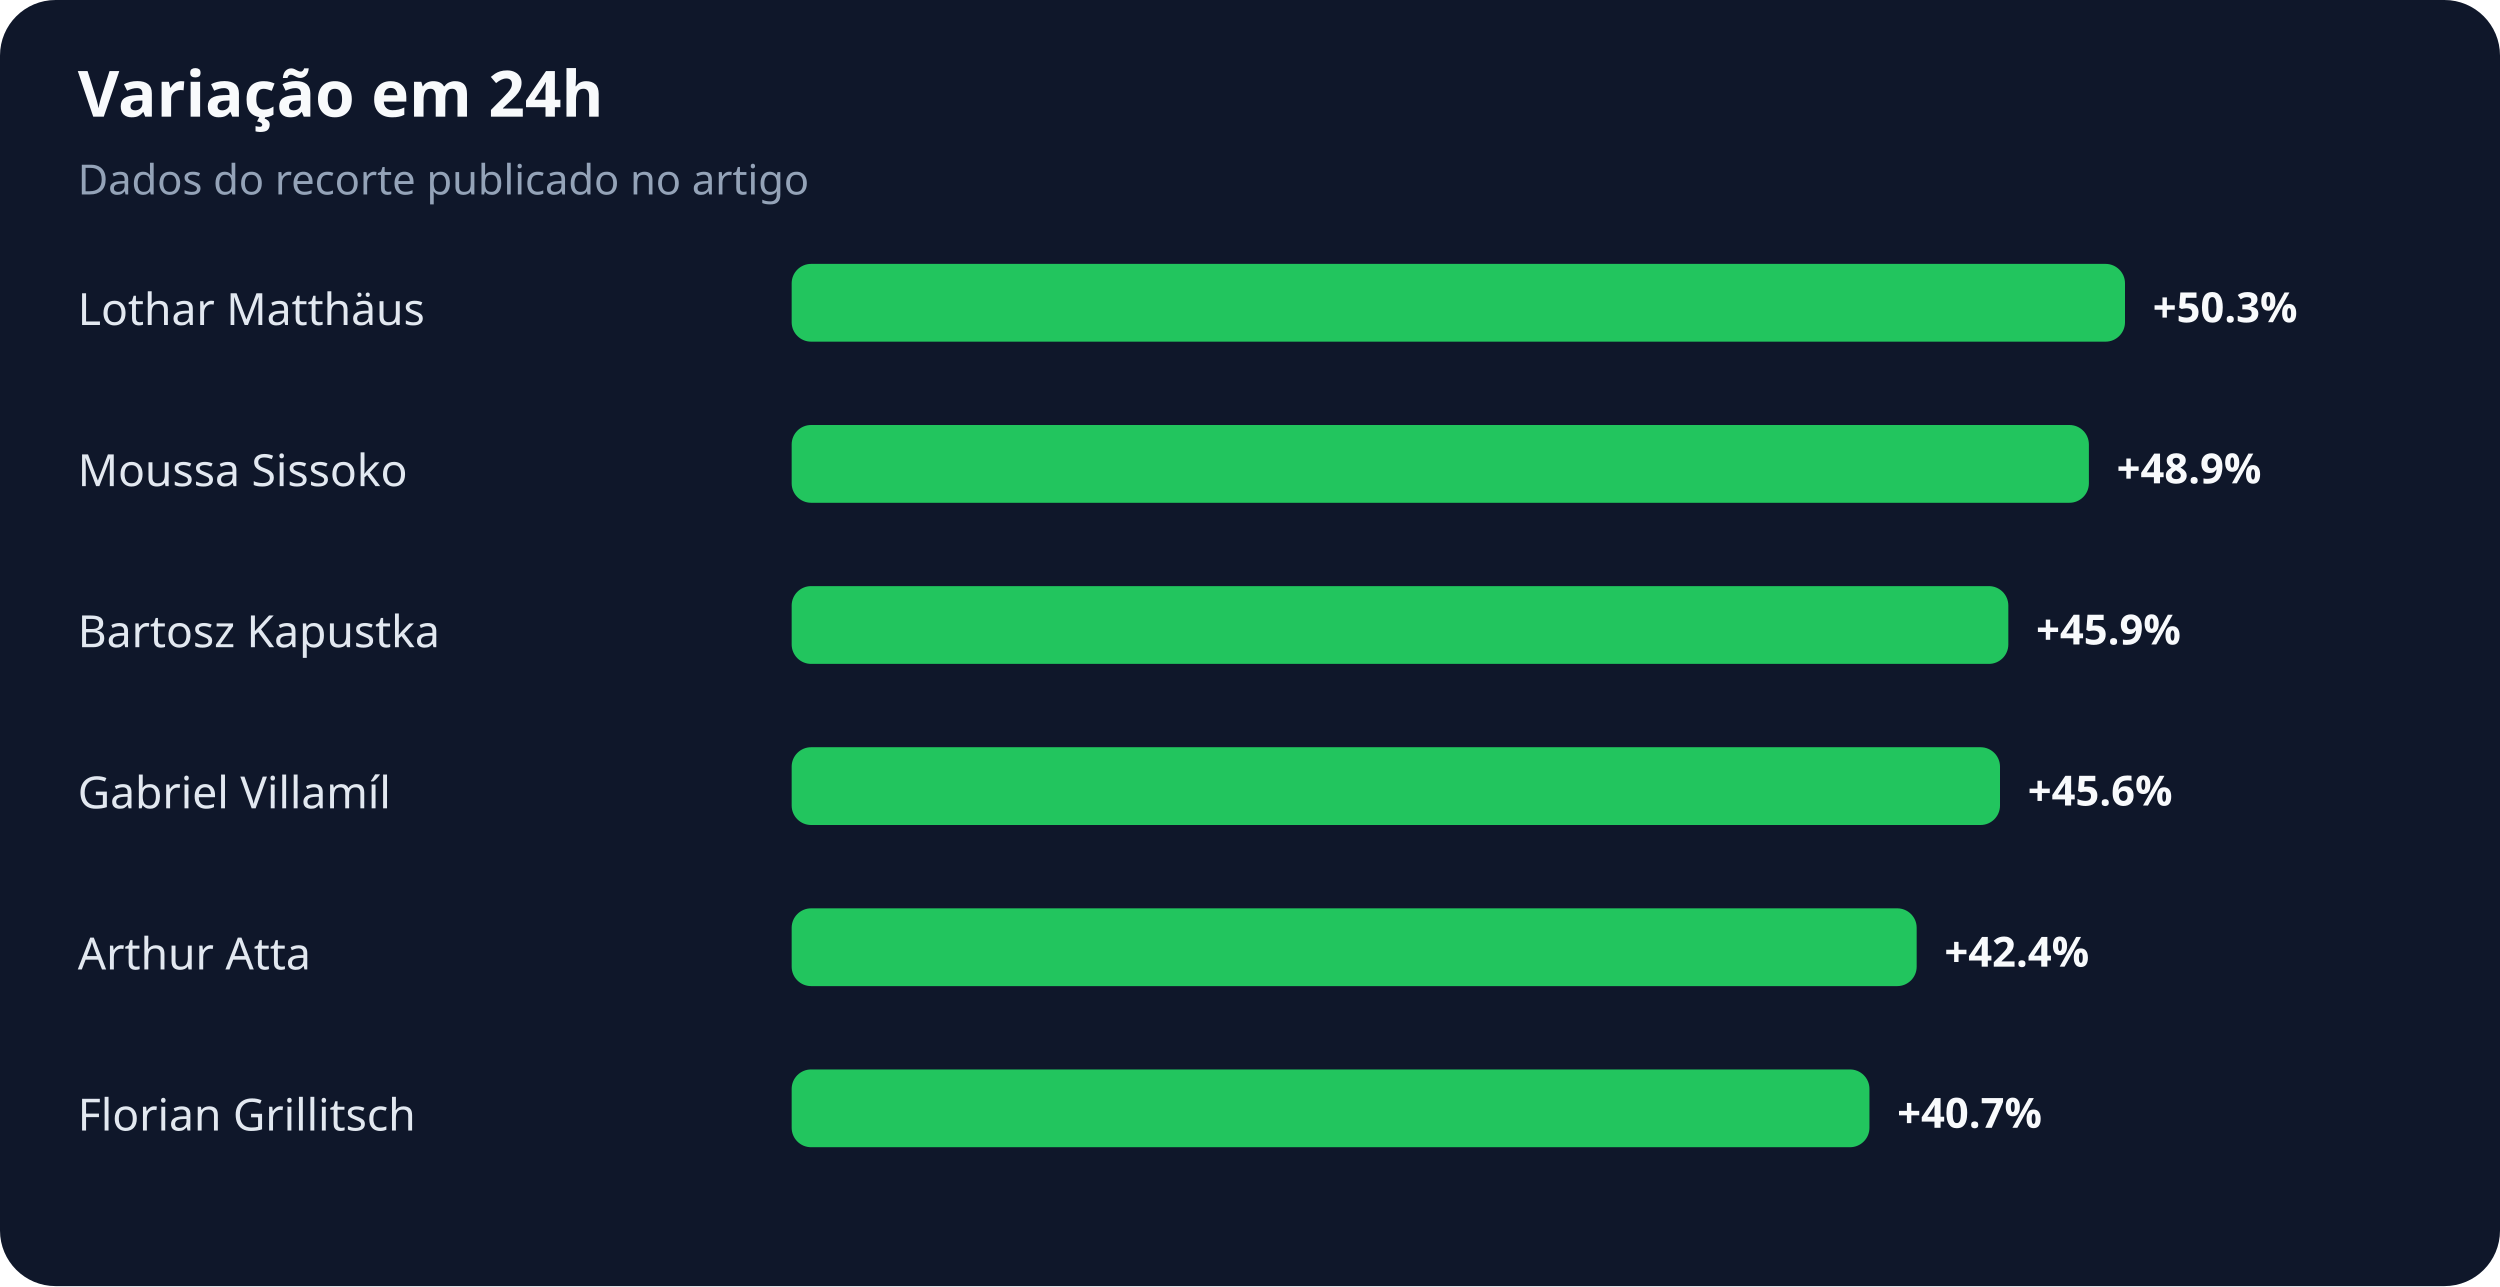
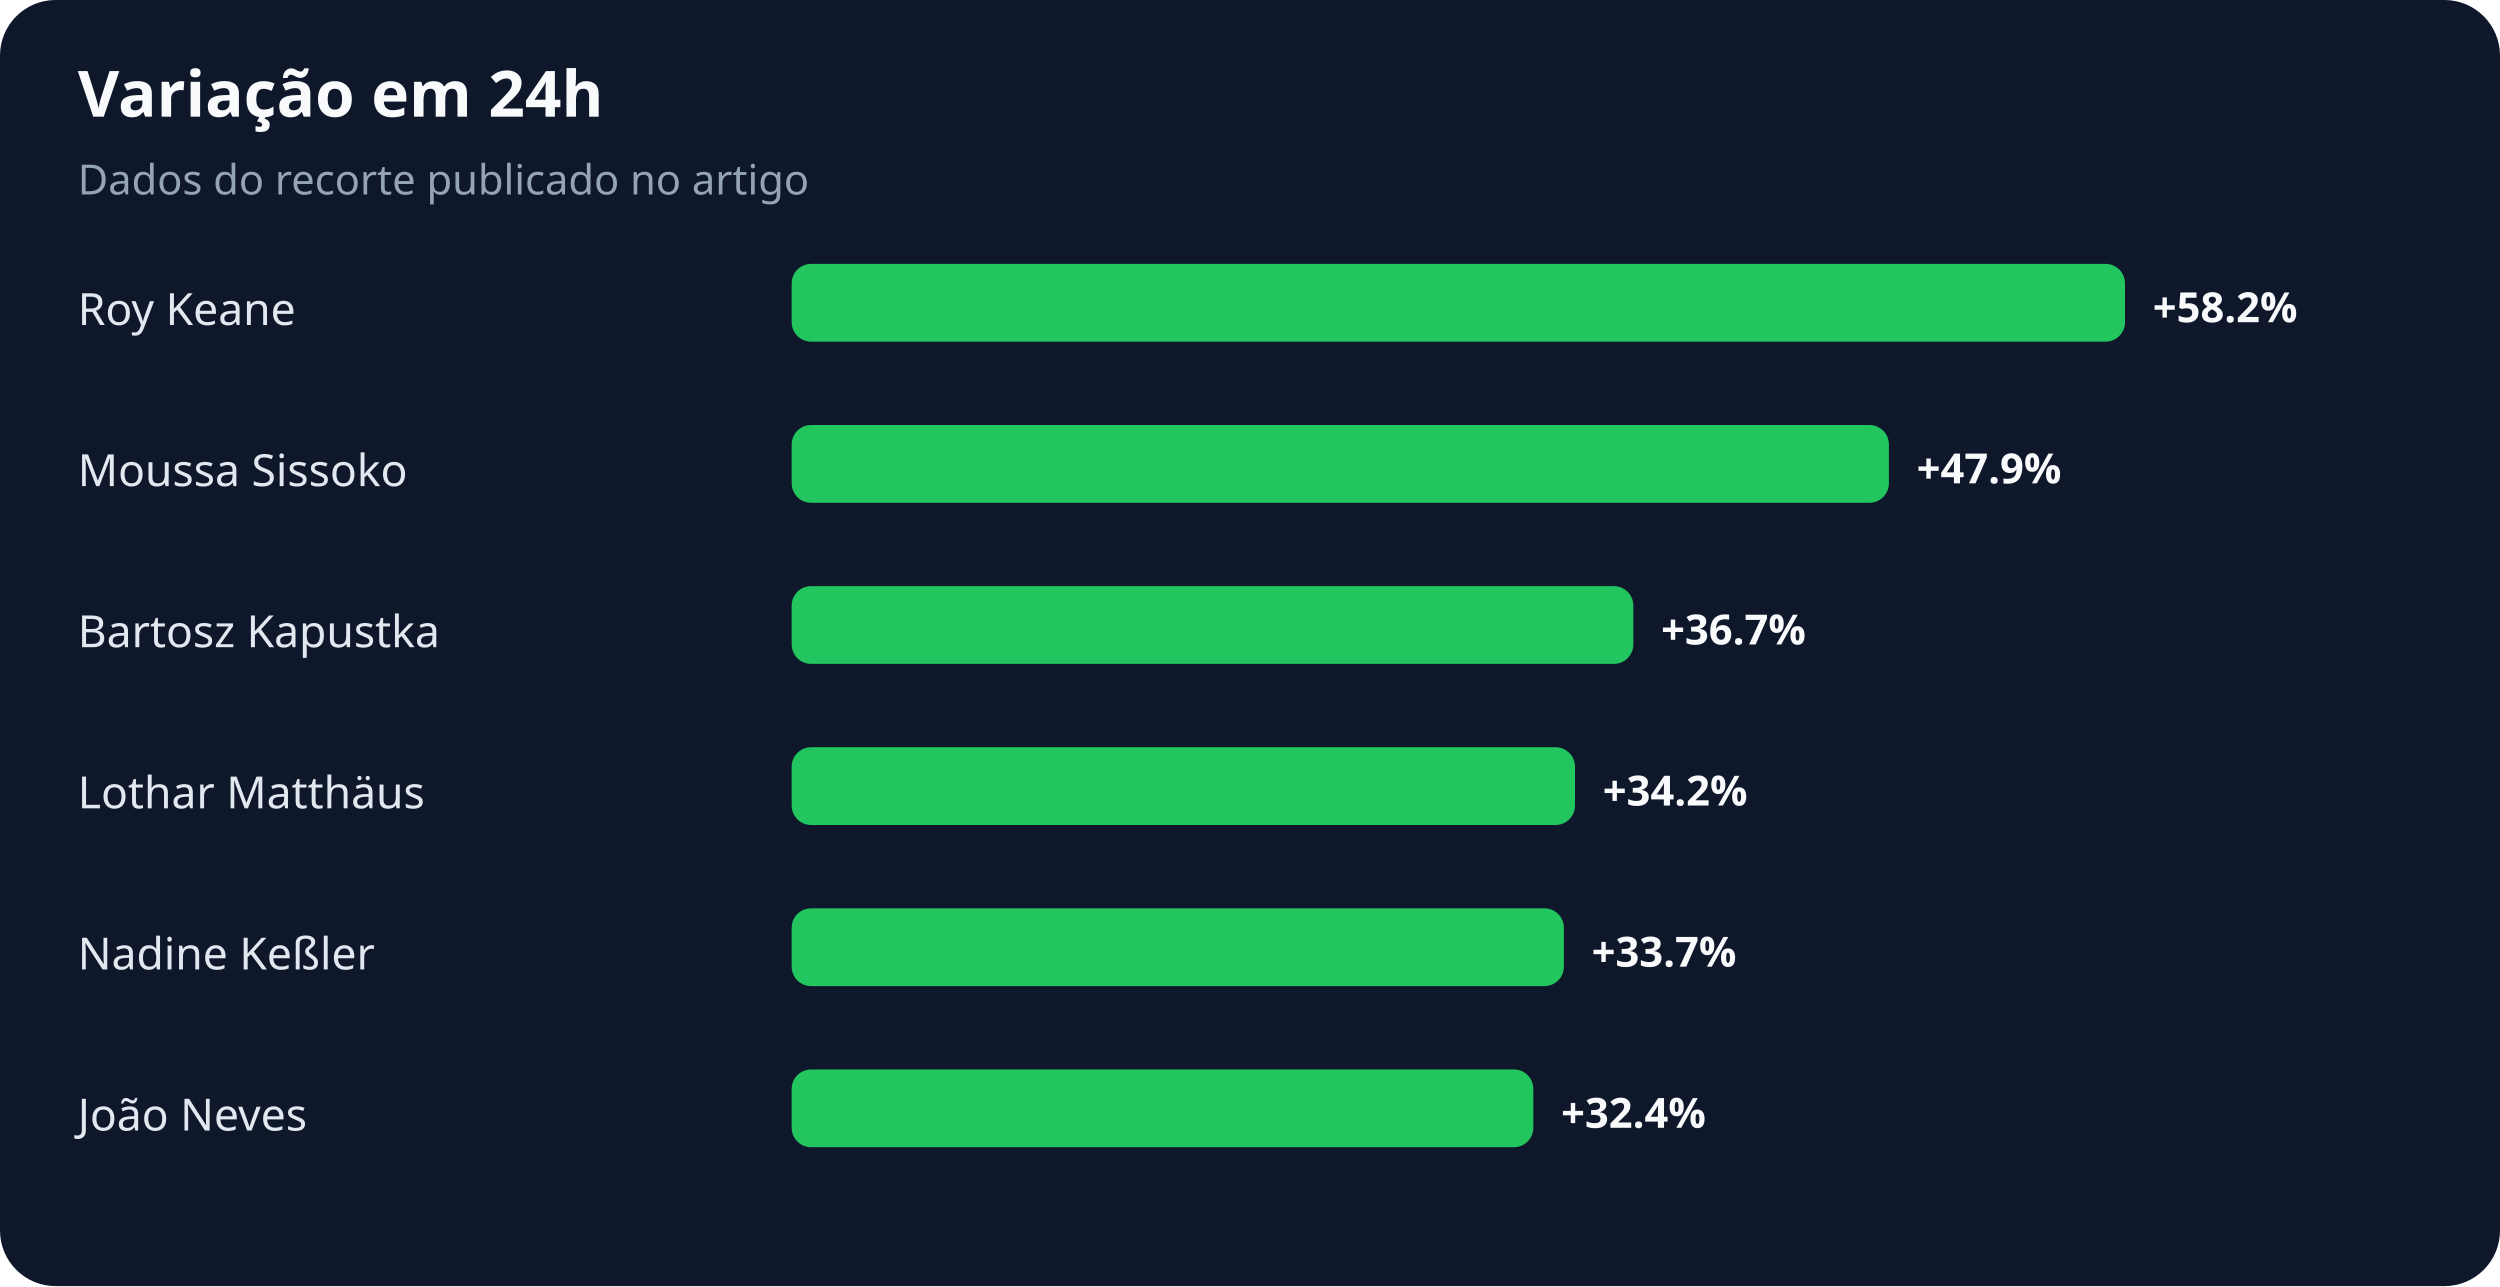
<svg xmlns="http://www.w3.org/2000/svg" width="900" height="463" viewBox="0 0 900 463" role="img" aria-labelledby="title desc">
  <rect width="100%" height="100%" rx="20" fill="#0f172a" />
  <text x="28" y="42" fill="#f8fafc" font-family="system-ui,sans-serif" font-size="23" font-weight="700">Variação em 24h</text>
  <text x="28" y="70" fill="#94a3b8" font-family="system-ui,sans-serif" font-size="15">Dados do recorte publicado no artigo</text>
-   <text x="28" y="117" fill="#e2e8f0" font-family="system-ui,sans-serif" font-size="16">Lothar Matthäus</text>
+   <text x="28" y="117" fill="#e2e8f0" font-family="system-ui,sans-serif" font-size="16">Roy Keane</text>
  <rect x="285" y="95" width="480" height="28" rx="7" fill="#22c55e" />
-   <text x="775" y="116" fill="#f8fafc" font-family="system-ui,sans-serif" font-size="15" font-weight="700">+50.3%</text>
+   <text x="775" y="116" fill="#f8fafc" font-family="system-ui,sans-serif" font-size="15" font-weight="700">+58.2%</text>
  <text x="28" y="175" fill="#e2e8f0" font-family="system-ui,sans-serif" font-size="16">Moussa Sissoko</text>
-   <rect x="285" y="153" width="467" height="28" rx="7" fill="#22c55e" />
-   <text x="762" y="174" fill="#f8fafc" font-family="system-ui,sans-serif" font-size="15" font-weight="700">+48.9%</text>
+   <rect x="285" y="153" width="395" height="28" rx="7" fill="#22c55e" />
+   <text x="690" y="174" fill="#f8fafc" font-family="system-ui,sans-serif" font-size="15" font-weight="700">+47.9%</text>
  <text x="28" y="233" fill="#e2e8f0" font-family="system-ui,sans-serif" font-size="16">Bartosz Kapustka</text>
-   <rect x="285" y="211" width="438" height="28" rx="7" fill="#22c55e" />
-   <text x="733" y="232" fill="#f8fafc" font-family="system-ui,sans-serif" font-size="15" font-weight="700">+45.9%</text>
-   <text x="28" y="291" fill="#e2e8f0" font-family="system-ui,sans-serif" font-size="16">Gabriel Villamíl</text>
-   <rect x="285" y="269" width="435" height="28" rx="7" fill="#22c55e" />
-   <text x="730" y="290" fill="#f8fafc" font-family="system-ui,sans-serif" font-size="15" font-weight="700">+45.6%</text>
-   <text x="28" y="349" fill="#e2e8f0" font-family="system-ui,sans-serif" font-size="16">Arthur Atta</text>
-   <rect x="285" y="327" width="405" height="28" rx="7" fill="#22c55e" />
-   <text x="700" y="348" fill="#f8fafc" font-family="system-ui,sans-serif" font-size="15" font-weight="700">+42.4%</text>
-   <text x="28" y="407" fill="#e2e8f0" font-family="system-ui,sans-serif" font-size="16">Florian Grillitsch</text>
-   <rect x="285" y="385" width="388" height="28" rx="7" fill="#22c55e" />
-   <text x="683" y="406" fill="#f8fafc" font-family="system-ui,sans-serif" font-size="15" font-weight="700">+40.7%</text>
+   <rect x="285" y="211" width="303" height="28" rx="7" fill="#22c55e" />
+   <text x="598" y="232" fill="#f8fafc" font-family="system-ui,sans-serif" font-size="15" font-weight="700">+36.7%</text>
+   <text x="28" y="291" fill="#e2e8f0" font-family="system-ui,sans-serif" font-size="16">Lothar Matthäus</text>
+   <rect x="285" y="269" width="282" height="28" rx="7" fill="#22c55e" />
+   <text x="577" y="290" fill="#f8fafc" font-family="system-ui,sans-serif" font-size="15" font-weight="700">+34.2%</text>
+   <text x="28" y="349" fill="#e2e8f0" font-family="system-ui,sans-serif" font-size="16">Nadine Keßler</text>
+   <rect x="285" y="327" width="278" height="28" rx="7" fill="#22c55e" />
+   <text x="573" y="348" fill="#f8fafc" font-family="system-ui,sans-serif" font-size="15" font-weight="700">+33.7%</text>
+   <text x="28" y="407" fill="#e2e8f0" font-family="system-ui,sans-serif" font-size="16">João Neves</text>
+   <rect x="285" y="385" width="267" height="28" rx="7" fill="#22c55e" />
+   <text x="562" y="406" fill="#f8fafc" font-family="system-ui,sans-serif" font-size="15" font-weight="700">+32.4%</text>
</svg>
